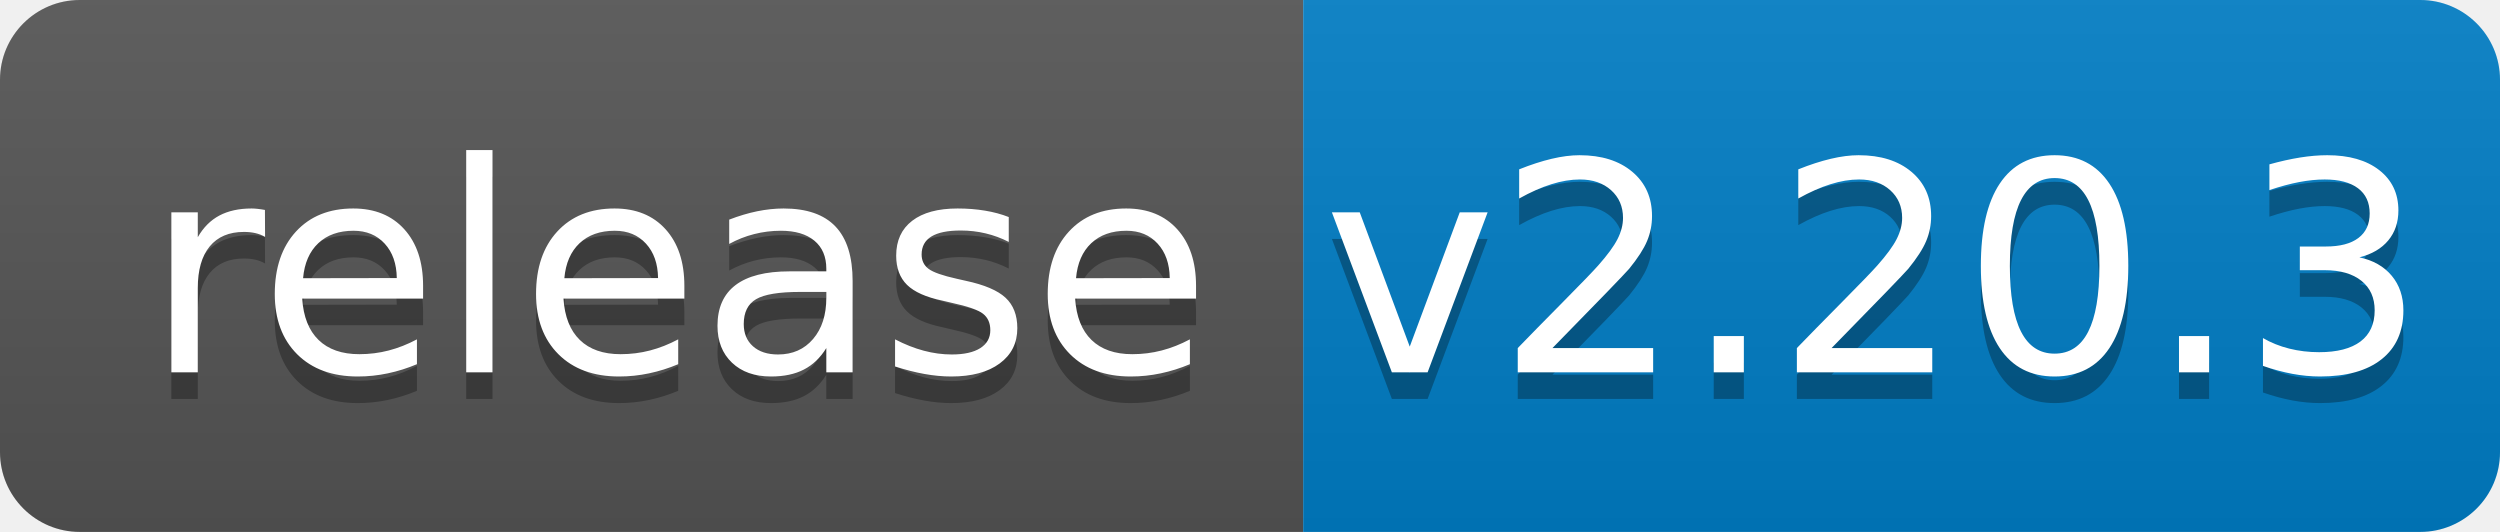
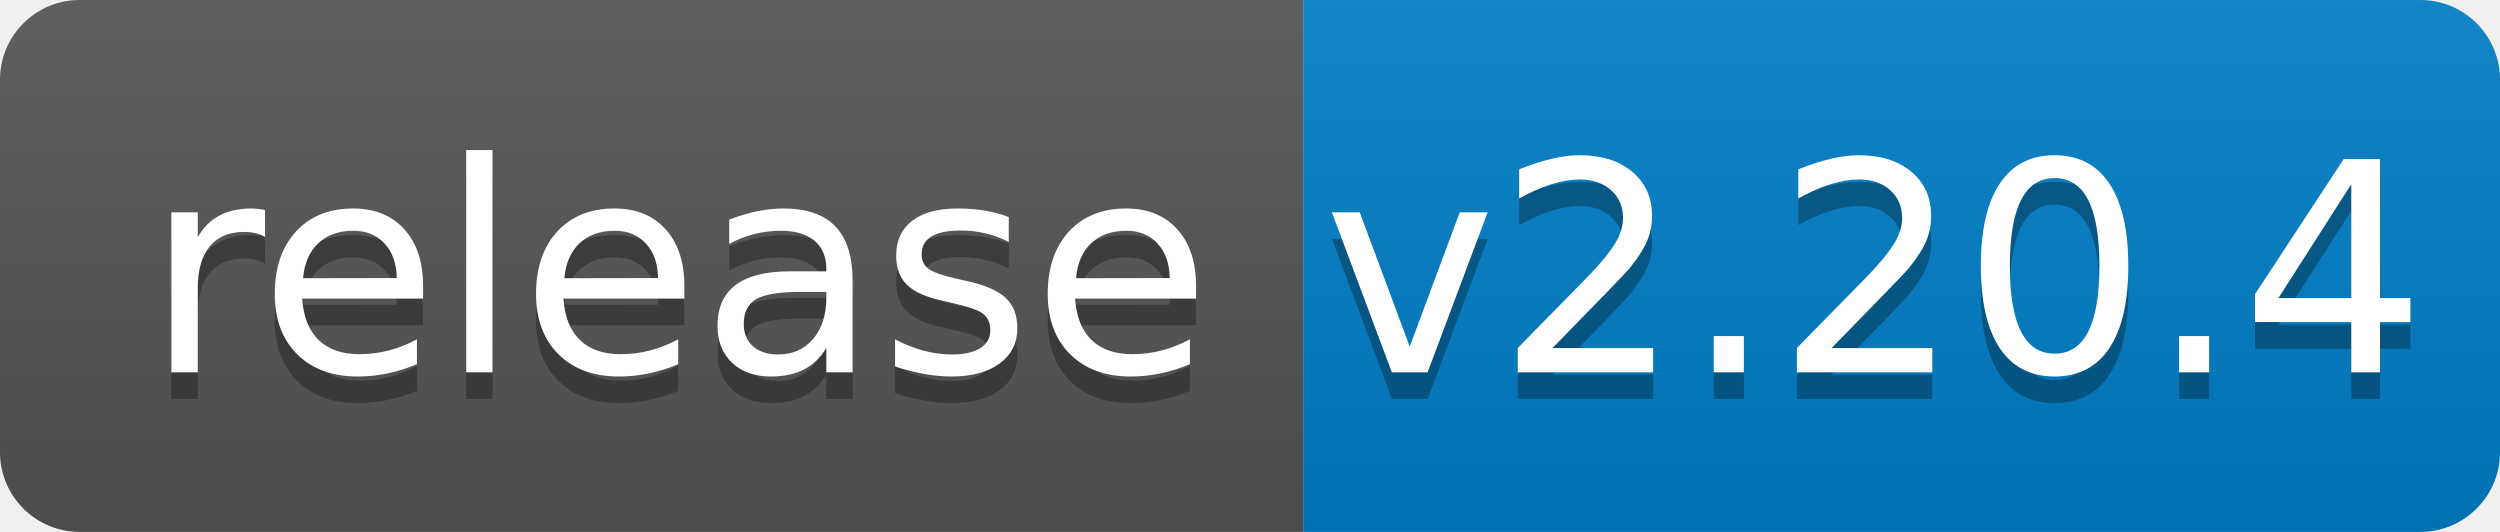
<svg xmlns="http://www.w3.org/2000/svg" width="94" height="20">
  <linearGradient id="b" x2="0" y2="100%">
    <stop offset="0" stop-color="#bbb" stop-opacity=".1" />
    <stop offset="1" stop-opacity=".1" />
  </linearGradient>
  <clipPath id="a">
    <rect width="94" height="20" rx="3" fill="#fff" />
  </clipPath>
  <g clip-path="url(#a)">
    <path fill="#555" d="M0 0h49v20H0z" />
    <path fill="#007ec6" d="M49 0h45v20H49z" />
    <path fill="url(#b)" d="M0 0h94v20H0z" />
  </g>
  <g fill="#fff" text-anchor="middle" font-family="DejaVu Sans,Verdana,Geneva,sans-serif" font-size="110">
    <text x="255" y="150" fill="#010101" fill-opacity=".3" transform="scale(.1)" textLength="390">release</text>
    <text x="255" y="140" transform="scale(.1)" textLength="390">release</text>
-     <text x="705" y="150" fill="#010101" fill-opacity=".3" transform="scale(.1)" textLength="350">v2.20.3</text>
-     <text x="705" y="140" transform="scale(.1)" textLength="350">v2.20.3</text>
+     <text x="705" y="150" fill="#010101" fill-opacity=".3" transform="scale(.1)" textLength="350">v2.20.4</text>
+     <text x="705" y="140" transform="scale(.1)" textLength="350">v2.20.4</text>
  </g>
</svg>
